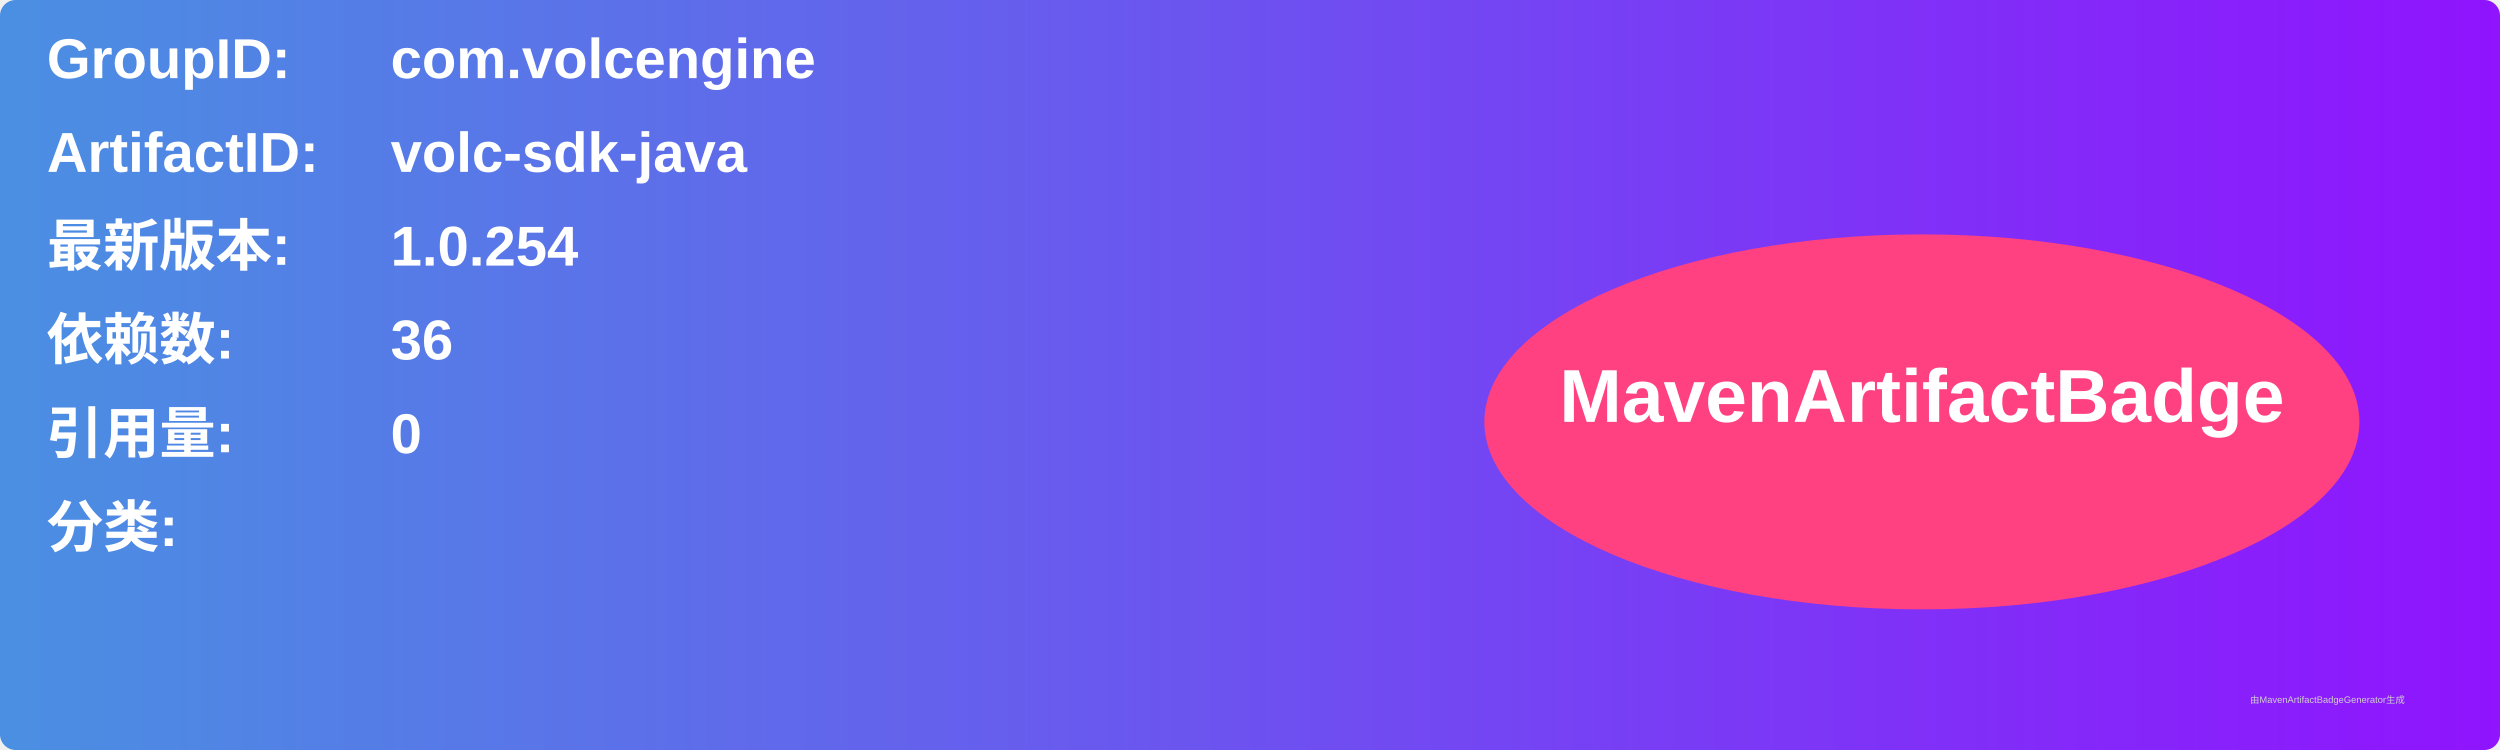
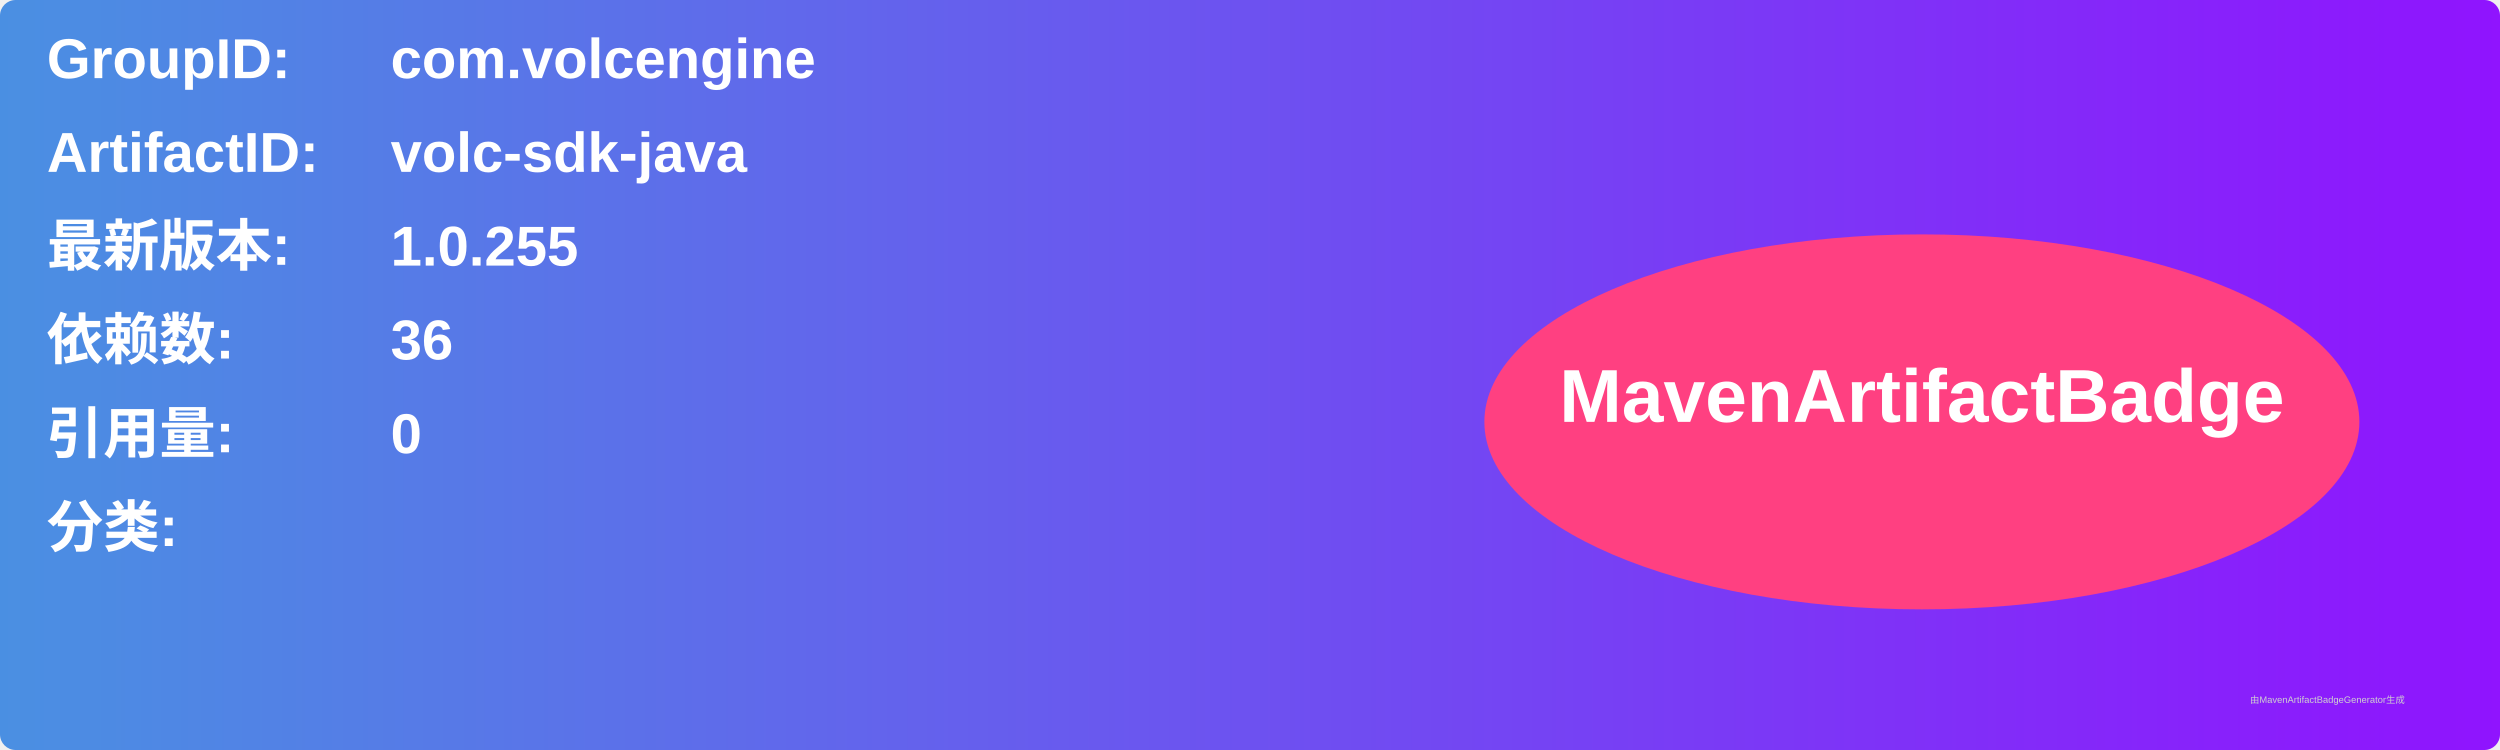
<svg xmlns="http://www.w3.org/2000/svg" width="800" height="240" viewBox="0 0 800 240">
  <linearGradient id="grad" x1="0%" y1="0%" x2="100%" y2="0%">
    <stop offset="0%" stop-color="#4a90e2" />
    <stop offset="100%" stop-color="#9013fe" />
  </linearGradient>
  <rect width="100%" height="100%" rx="5" ry="5" fill="url(#grad)" />
  <g transform="translate(15, 15)">
    <text x="0" y="10" font-family="Arial" font-size="18" fill="white" font-weight="bold" width="260">GroupID:</text>
    <text x="110" y="10" font-family="Arial" font-size="18" fill="white" font-weight="bold" width="460">com.volcengine</text>
    <text x="0" y="40" font-family="Arial" font-size="18" fill="white" font-weight="bold" width="260">ArtifactID:</text>
    <text x="110" y="40" font-family="Arial" font-size="18" fill="white" font-weight="bold" width="460">volc-sdk-java</text>
    <text x="0" y="70" font-family="Arial" font-size="18" fill="white" font-weight="bold">最新版本:</text>
    <text x="110" y="70" font-family="Arial" font-size="18" fill="white" font-weight="bold">
-       <tspan font-weight="bold">1.0.254</tspan>
+       <tspan font-weight="bold">1.0.255</tspan>
    </text>
    <text x="0" y="100" font-family="Arial" font-size="18" fill="white" font-weight="bold">依赖数: </text>
    <text x="110" y="100" font-family="Arial" font-size="18" fill="white">
      <tspan font-weight="bold">36</tspan>
    </text>
    <text x="0" y="130" font-family="Arial" font-size="18" fill="white" font-weight="bold">引用量: </text>
    <text x="110" y="130" font-family="Arial" font-size="18" fill="white">
      <tspan font-weight="bold">0</tspan>
    </text>
    <text x="0" y="160" font-family="Arial" font-size="18" fill="white" font-weight="bold">分类:</text>
    <text x="10" y="190" font-family="Arial" font-size="10" fill="white">
      <tspan font-weight="bold" />
    </text>
    <ellipse cx="600" cy="120" rx="140" ry="60" fill="#ff4081" />
    <text x="600" y="120" text-anchor="middle" font-family="Arial" font-size="24" fill="white" font-weight="bold">MavenArtifactBadge</text>
  </g>
  <text x="720" y="225" font-family="Arial" font-size="3" fill="#d0d0d0">由MavenArtifactBadgeGenerator生成</text>
</svg>
